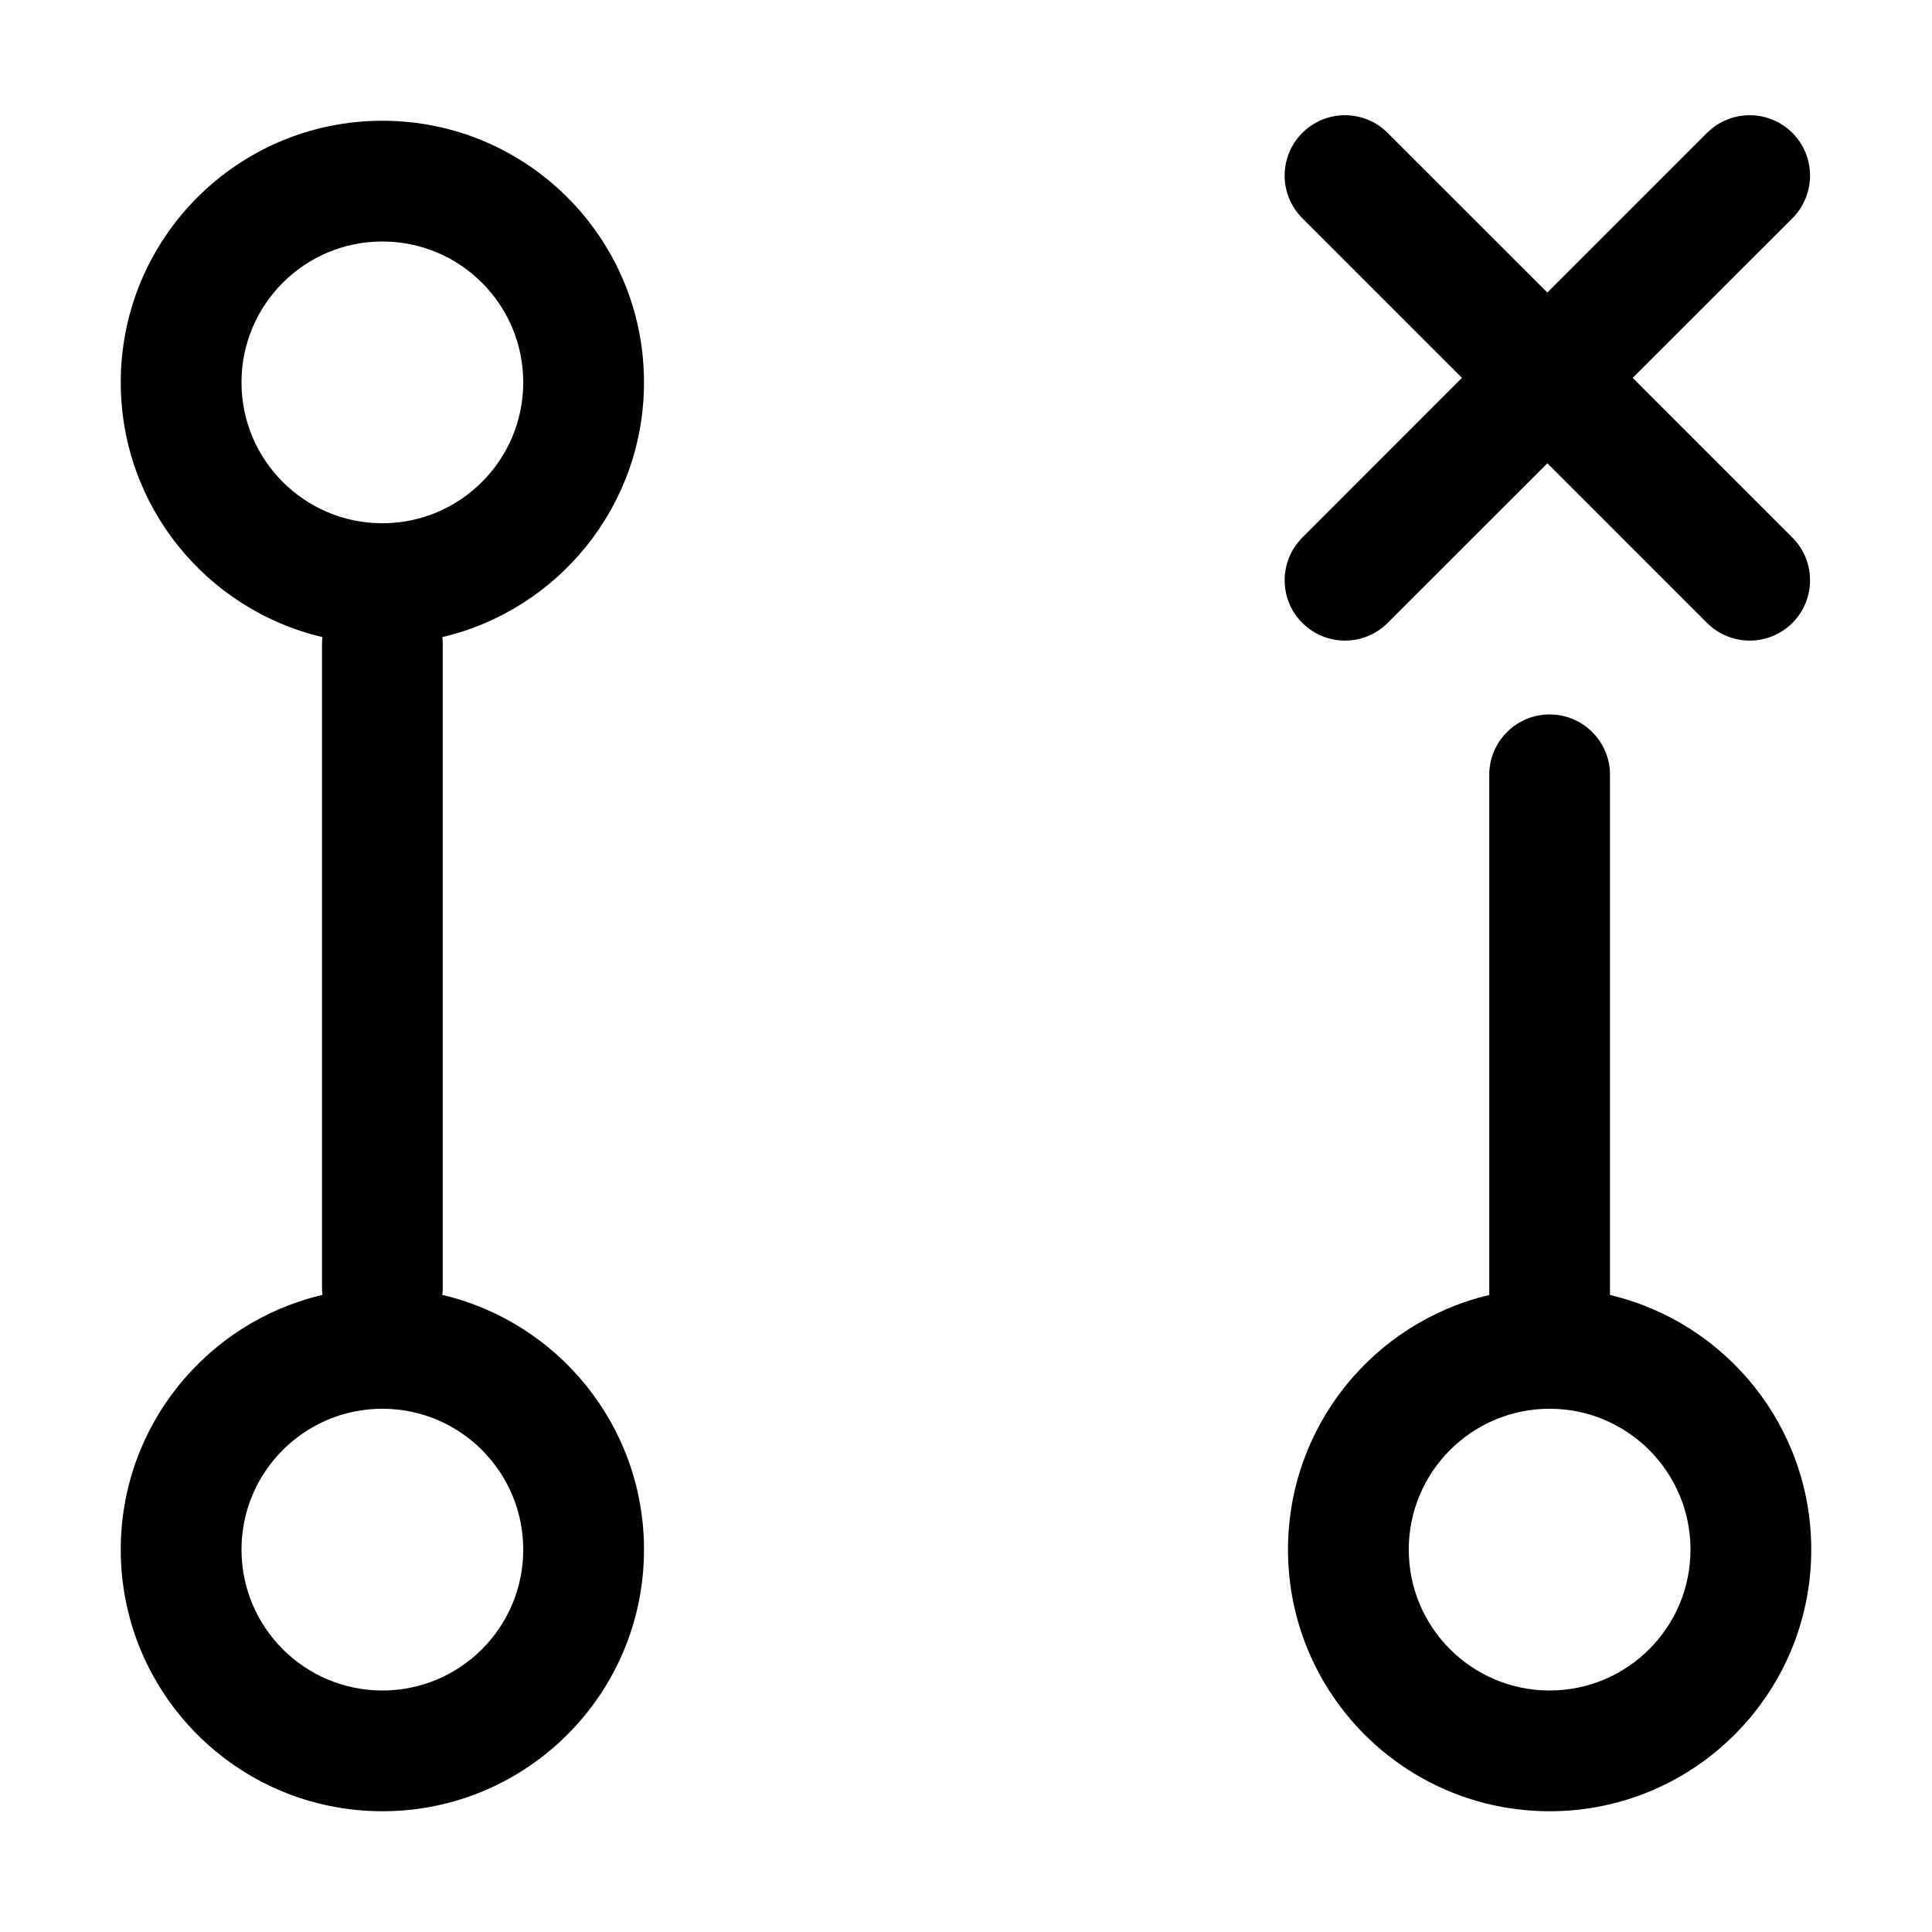
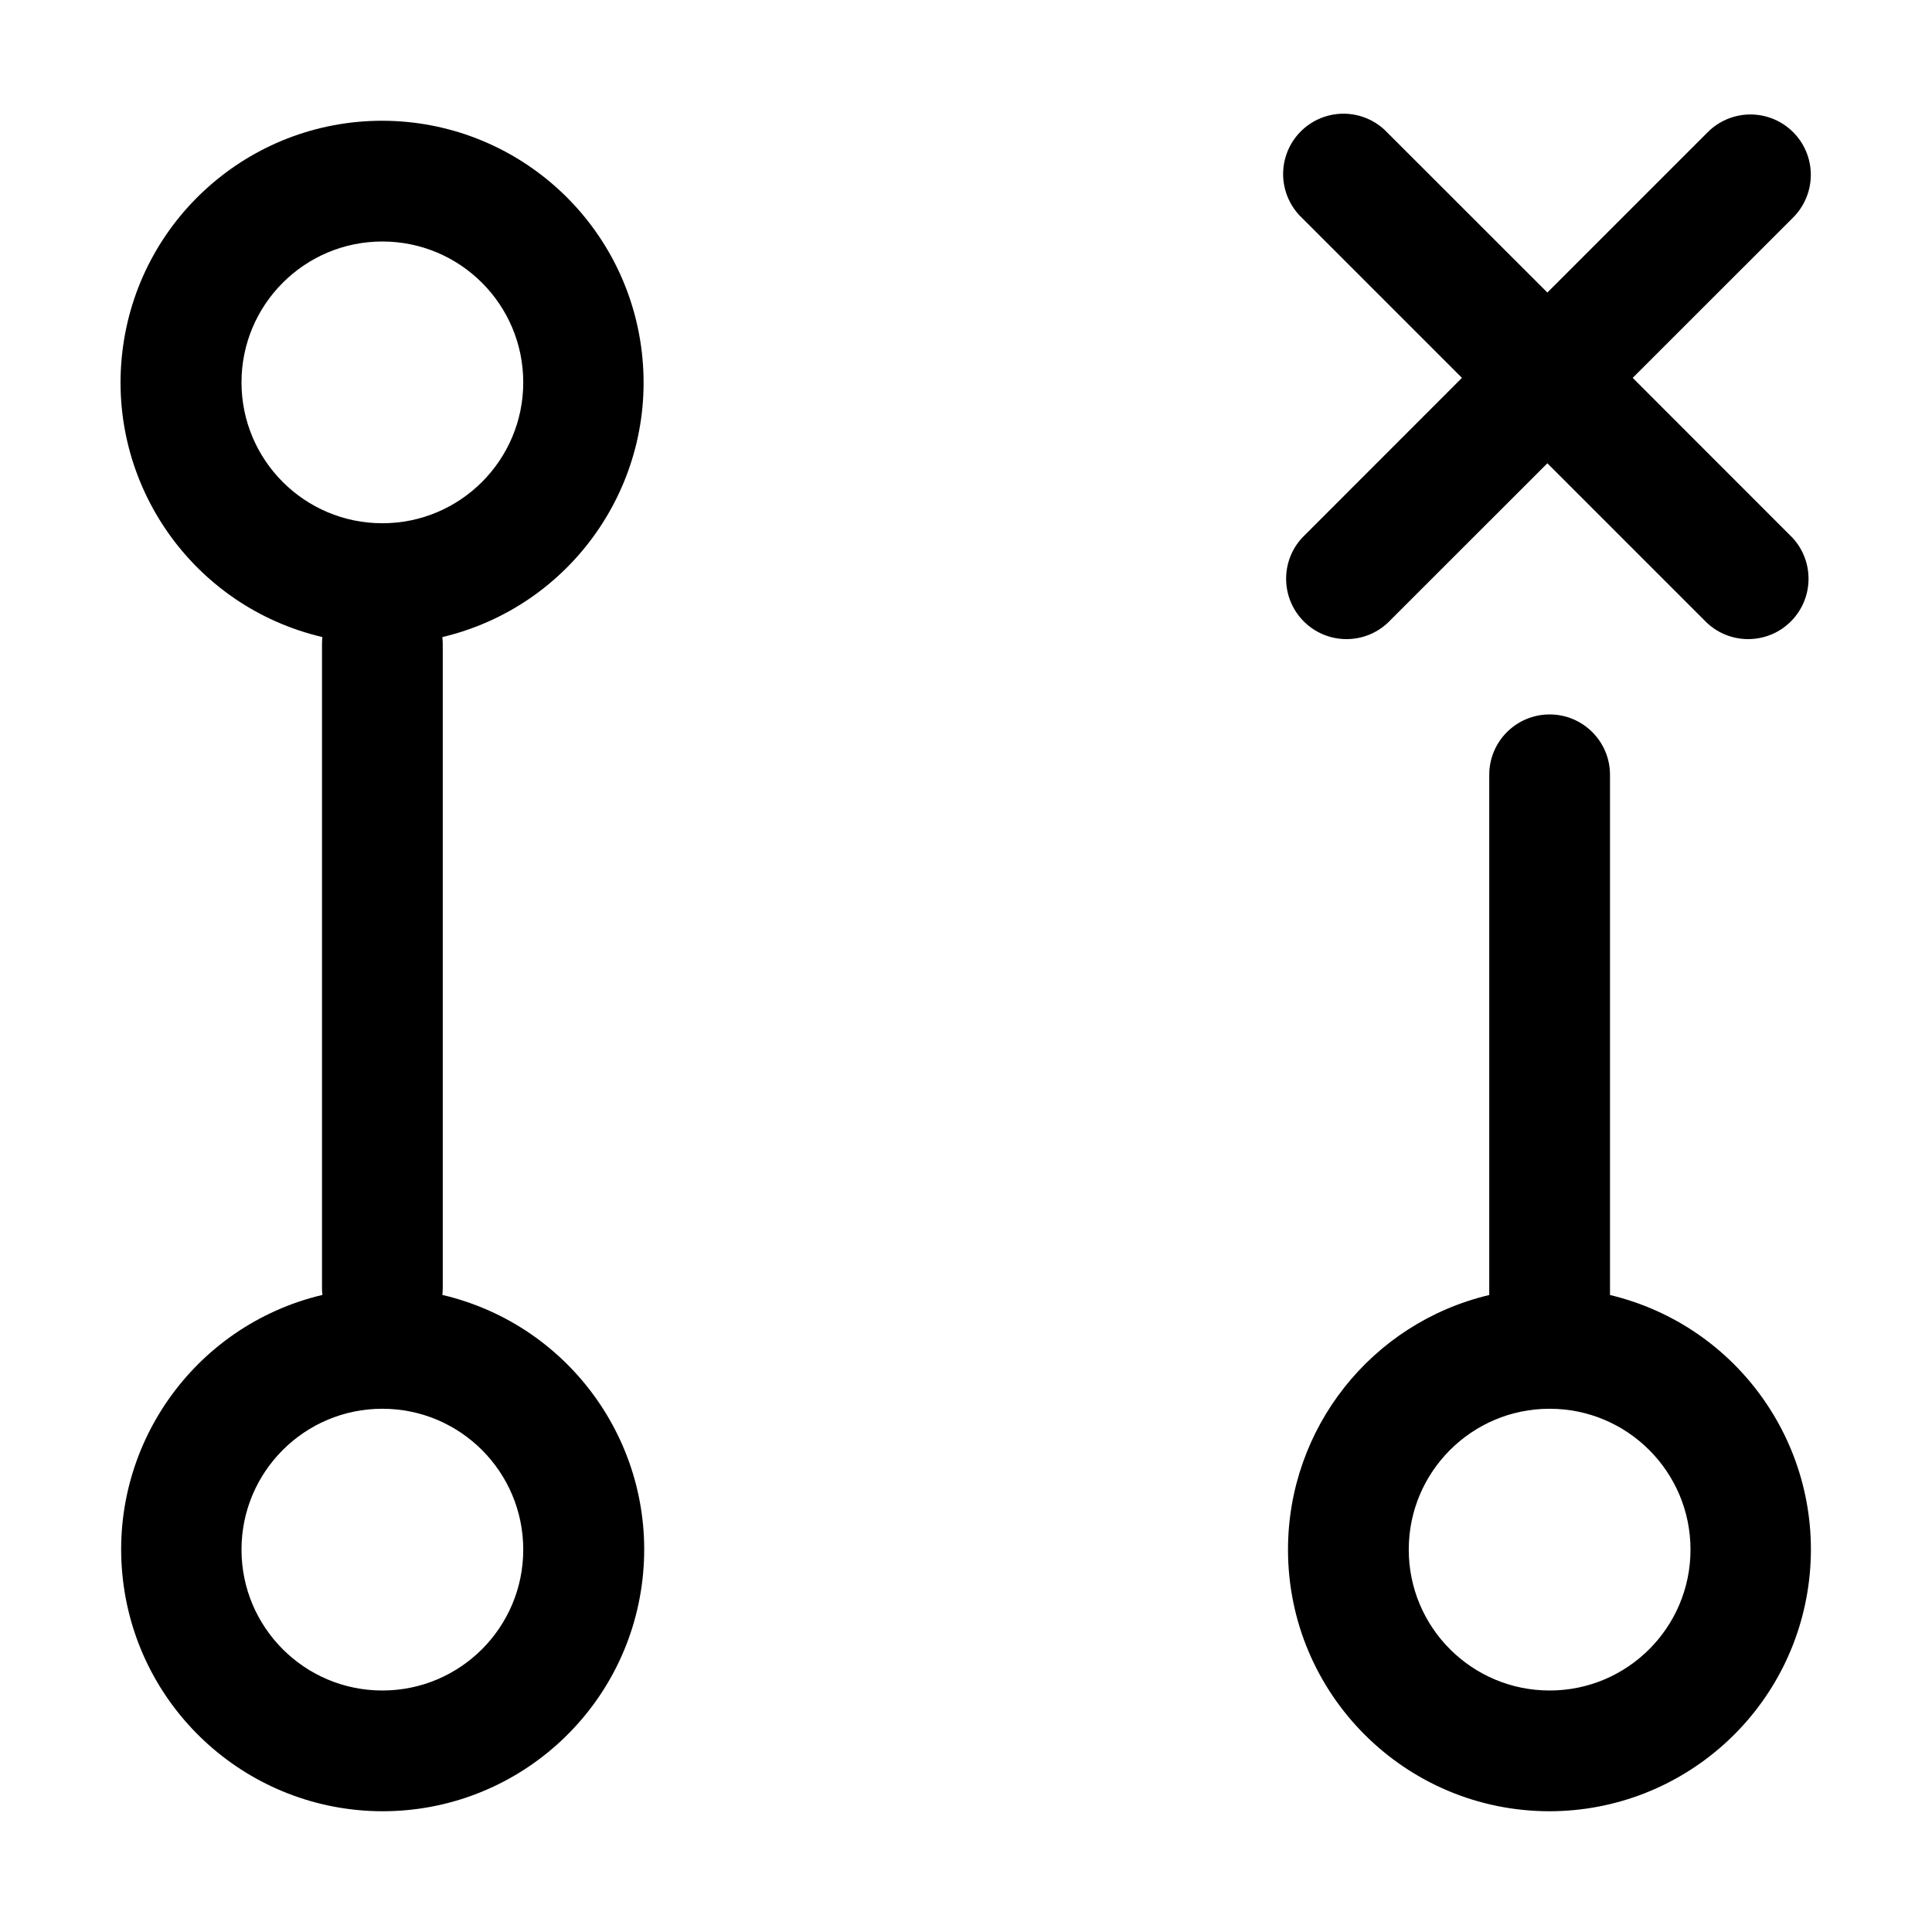
- <svg xmlns="http://www.w3.org/2000/svg" width="24" height="24" viewBox="0 0 24 24" fill="none">
-   <path d="M22.266 2.711C22.558 2.418 22.558 1.943 22.266 1.651C21.973 1.358 21.498 1.358 21.205 1.651L19.222 3.634L17.238 1.651C16.945 1.358 16.471 1.358 16.178 1.651C15.885 1.943 15.885 2.418 16.178 2.711L18.161 4.694L16.178 6.678C15.885 6.971 15.885 7.446 16.178 7.738C16.471 8.031 16.945 8.031 17.238 7.738L19.222 5.755L21.205 7.738C21.498 8.031 21.973 8.031 22.266 7.738C22.558 7.446 22.558 6.971 22.266 6.678L20.282 4.694L22.266 2.711Z" fill="black" />
-   <path fill-rule="evenodd" clip-rule="evenodd" d="M4.75 1.5C2.955 1.5 1.5 2.955 1.5 4.75C1.5 6.288 2.569 7.577 4.005 7.914C4.002 7.942 4 7.971 4 8L4 16C4 16.029 4.002 16.058 4.005 16.086C2.569 16.423 1.5 17.712 1.5 19.25C1.5 21.045 2.955 22.5 4.75 22.5C6.545 22.5 8 21.045 8 19.25C8 17.712 6.931 16.423 5.495 16.086C5.498 16.058 5.5 16.029 5.5 16L5.5 8C5.5 7.971 5.498 7.942 5.495 7.914C6.931 7.577 8 6.288 8 4.75C8 2.955 6.545 1.5 4.75 1.5ZM3 4.75C3 3.783 3.784 3 4.75 3C5.716 3 6.5 3.783 6.5 4.75C6.5 5.716 5.716 6.5 4.75 6.5C3.784 6.5 3 5.716 3 4.75ZM3 19.25C3 18.284 3.784 17.5 4.75 17.5C5.716 17.5 6.5 18.284 6.5 19.25C6.5 20.216 5.716 21 4.75 21C3.784 21 3 20.216 3 19.25Z" fill="black" />
-   <path fill-rule="evenodd" clip-rule="evenodd" d="M16 19.25C16 17.713 17.067 16.425 18.5 16.087V9.625C18.5 9.211 18.836 8.875 19.25 8.875C19.664 8.875 20 9.211 20 9.625V16.087C21.433 16.425 22.5 17.713 22.5 19.25C22.5 21.045 21.045 22.5 19.25 22.5C17.455 22.5 16 21.045 16 19.25ZM19.25 17.5C18.284 17.5 17.5 18.284 17.5 19.25C17.5 20.216 18.284 21 19.25 21C20.216 21 21 20.216 21 19.25C21 18.284 20.216 17.5 19.25 17.5Z" fill="black" />
+ <svg xmlns="http://www.w3.org/2000/svg" width="24" height="24" viewBox="0 0 24 24">
+   <path d="M22.266 2.711a.75.75 0 10-1.061-1.06l-1.983 1.983-1.984-1.983a.75.75 0 10-1.06 1.06l1.983 1.983-1.983 1.984a.75.75 0 001.06 1.06l1.984-1.983 1.983 1.983a.75.75 0 001.06-1.06l-1.983-1.984 1.984-1.983z" />
+   <path fill-rule="evenodd" d="M4.75 1.5a3.25 3.25 0 00-.745 6.414A.758.758 0 004 8v8a.81.81 0 00.005.086A3.251 3.251 0 004.75 22.5a3.25 3.25 0 00.745-6.414A.758.758 0 005.5 16V8a.758.758 0 00-.005-.086A3.251 3.251 0 004.75 1.5zM3 4.75a1.75 1.75 0 113.5 0 1.75 1.75 0 01-3.5 0zm0 14.5a1.75 1.75 0 113.5 0 1.75 1.75 0 01-3.5 0zm13 0a3.251 3.251 0 012.5-3.163V9.625a.75.75 0 011.5 0v6.462a3.251 3.251 0 01-.75 6.413A3.25 3.25 0 0116 19.25zm3.25-1.75a1.75 1.75 0 100 3.5 1.75 1.75 0 000-3.5z" />
</svg>
